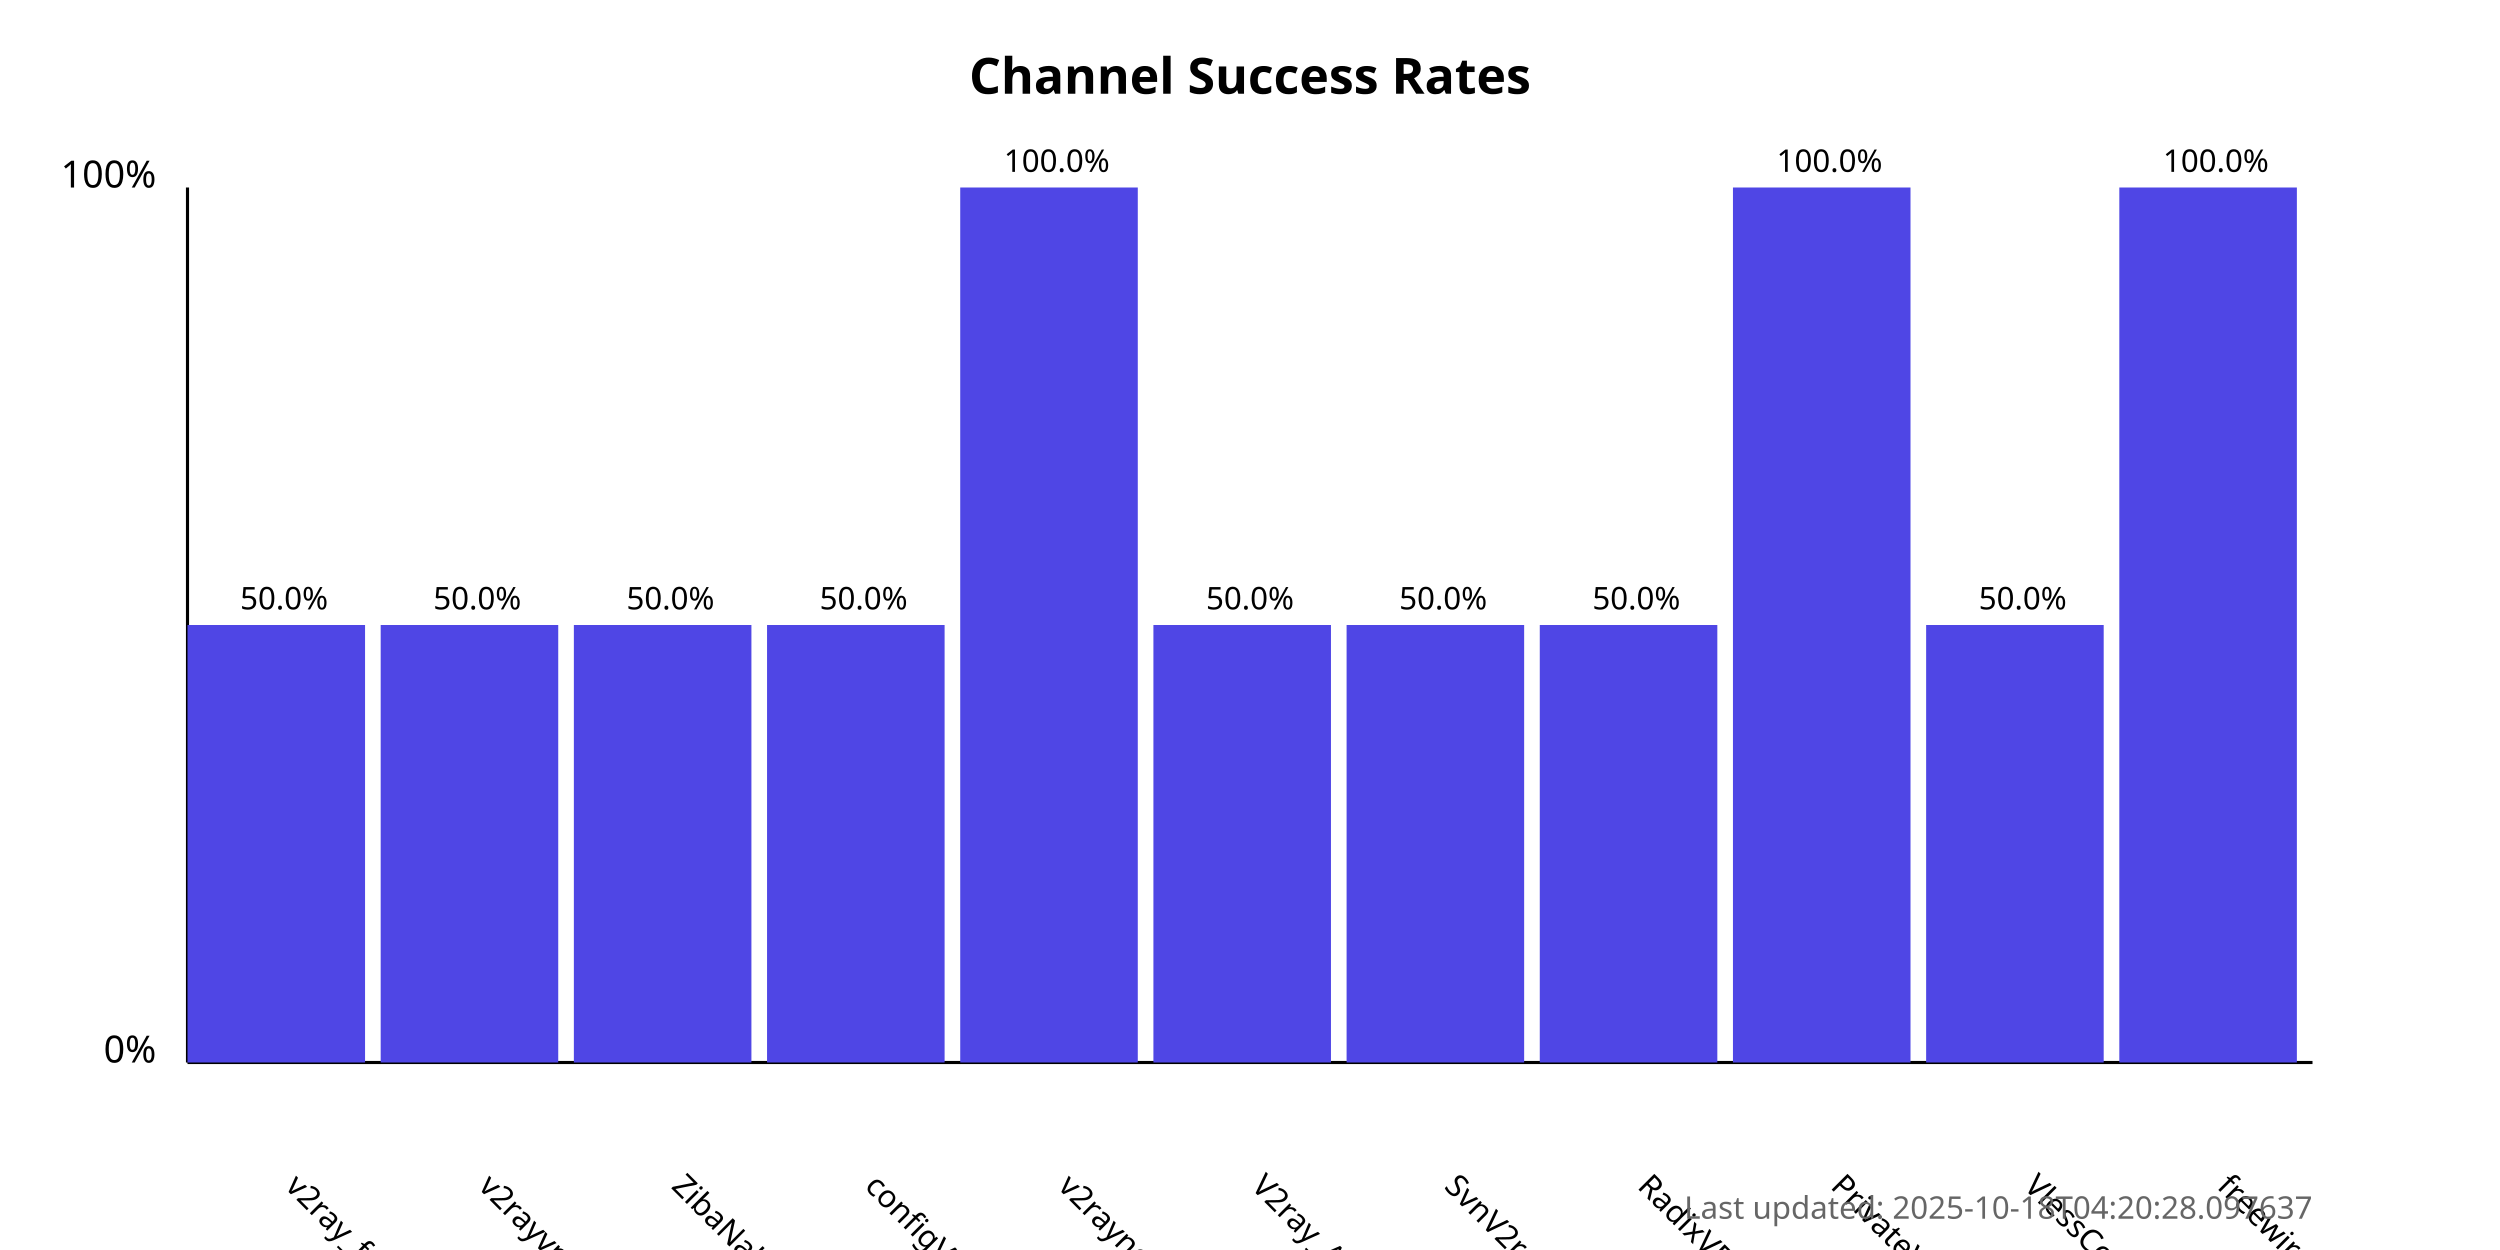
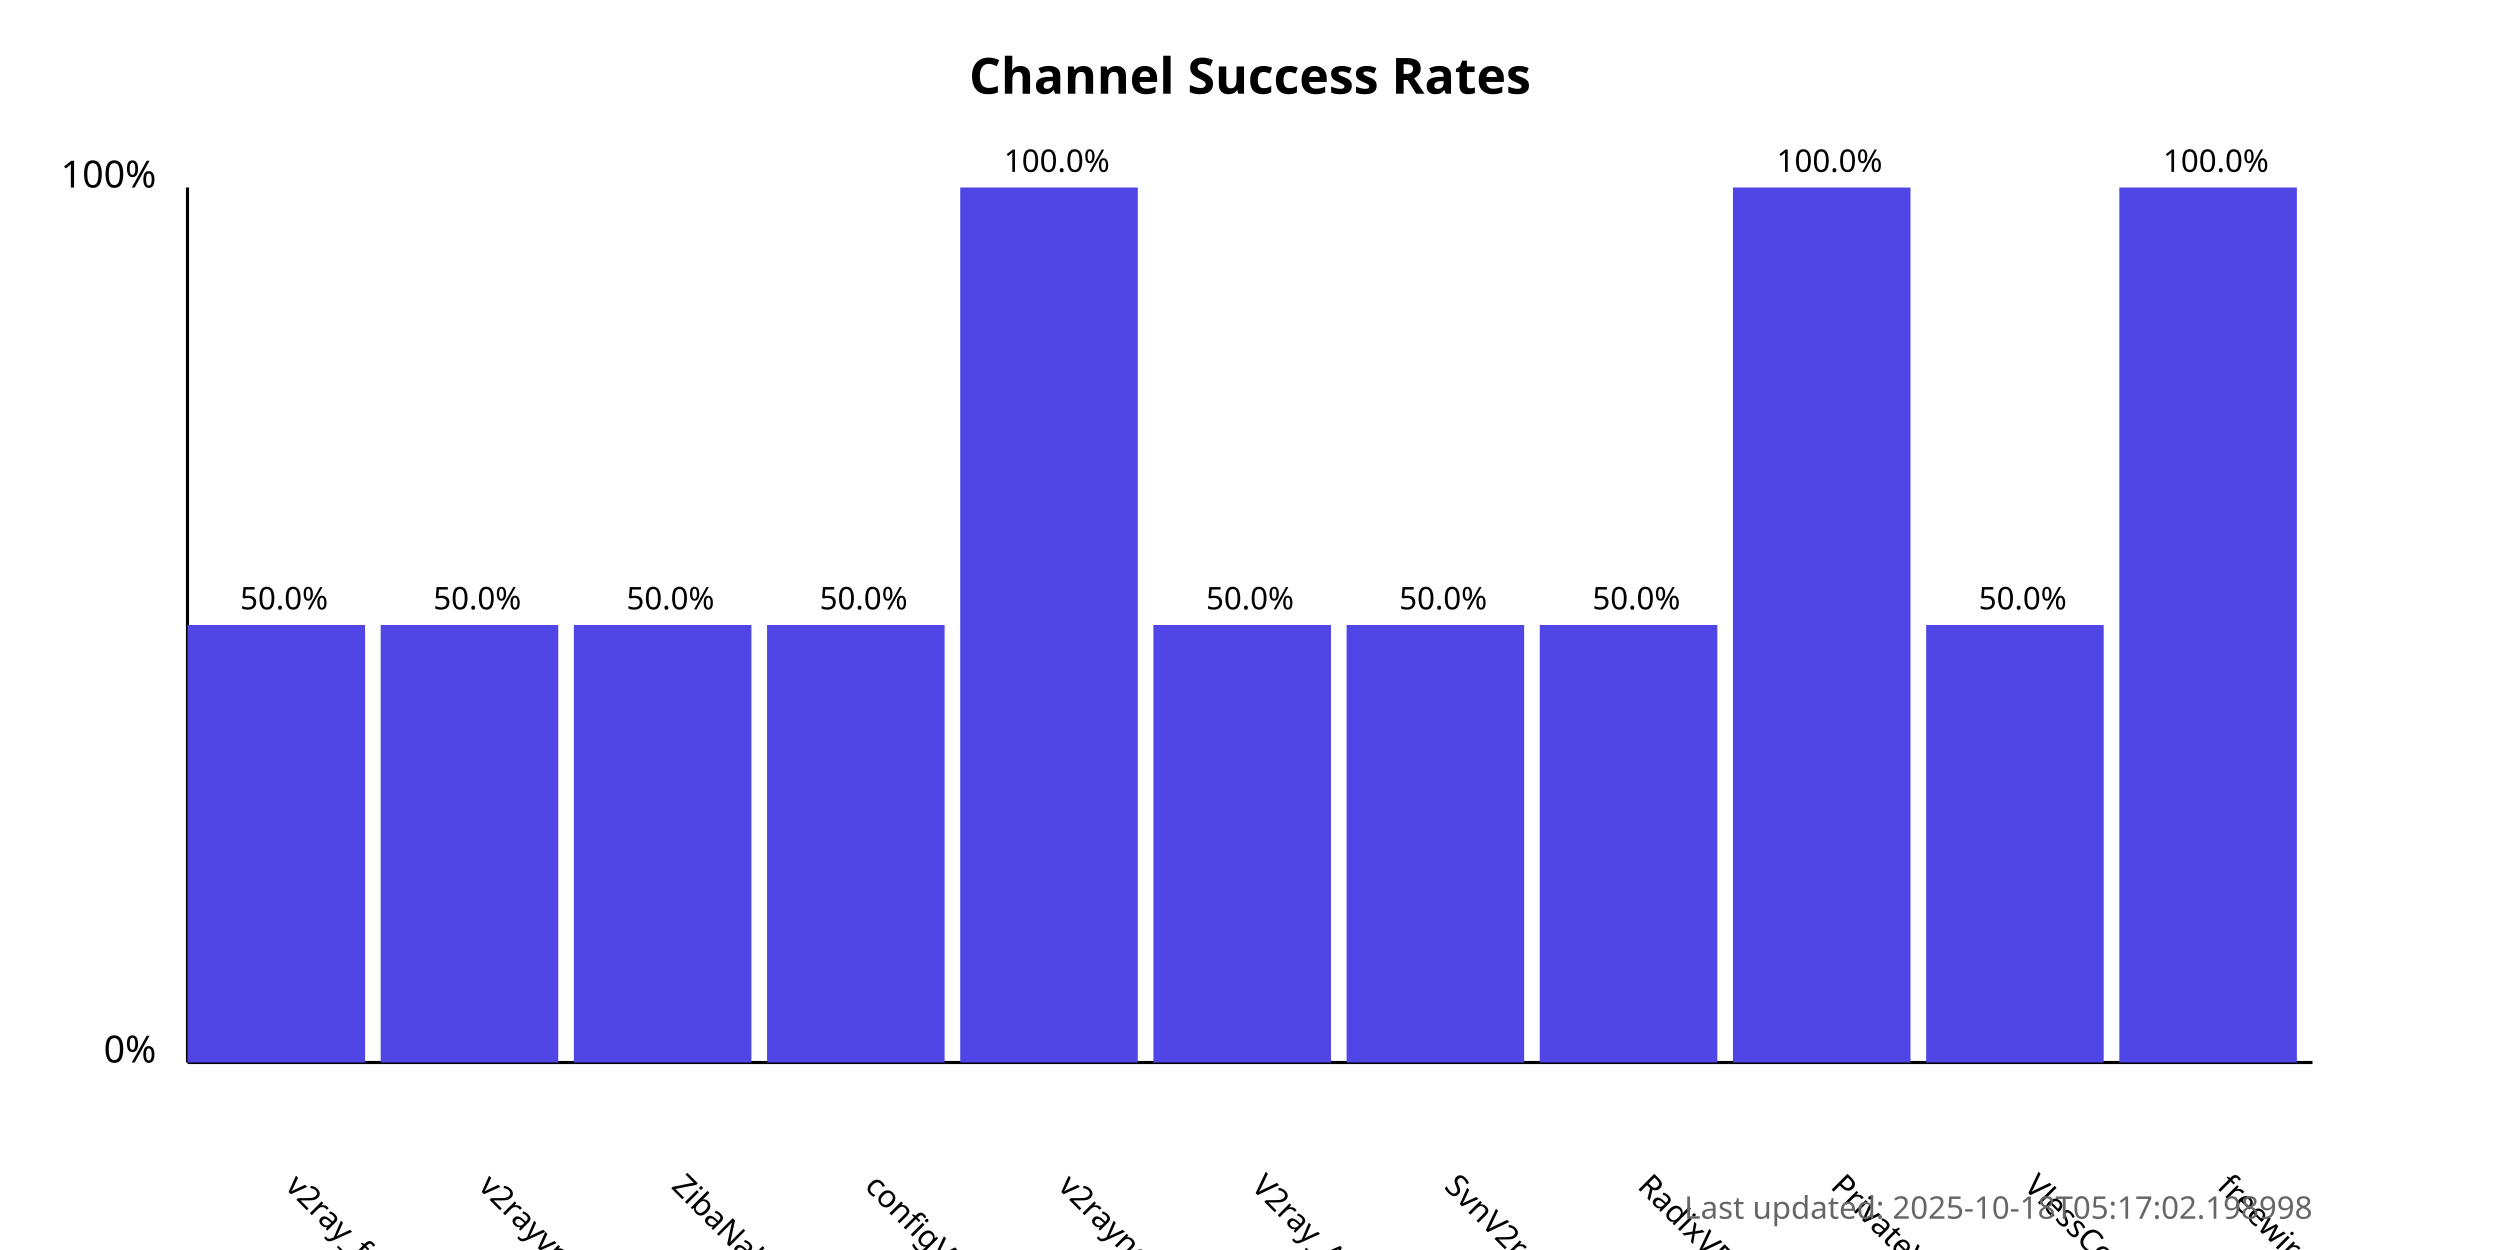
<svg xmlns="http://www.w3.org/2000/svg" width="800" height="400">
  <style>
            .chart-title { font: bold 16px sans-serif; }
            .axis-label { font: 12px sans-serif; }
            .tick-label { font: 10px sans-serif; }
            .bar { fill: #4f46e5; }
            .bar:hover { fill: #6366f1; }
            .timestamp { font: 10px sans-serif; fill: #666; }
        </style>
  <text x="400.0" y="30" text-anchor="middle" class="chart-title">
            Channel Success Rates
        </text>
  <line x1="60" y1="340" x2="60" y2="60" stroke="black" stroke-width="1" />
  <line x1="60" y1="340" x2="740" y2="340" stroke="black" stroke-width="1" />
  <text x="50" y="340" text-anchor="end" class="axis-label">0%</text>
  <text x="50" y="60" text-anchor="end" class="axis-label">100%</text>
  <g>
    <rect x="60" y="200.0" width="56.818" height="140.0" class="bar" />
    <text x="90.909" y="380" transform="rotate(45, 90.90909, 380)" text-anchor="start" class="tick-label">
                v2ray_free_conf
            </text>
    <text x="90.909" y="195.0" text-anchor="middle" class="tick-label">
                50.0%
            </text>
  </g>
  <g>
    <rect x="121.818" y="200.0" width="56.818" height="140.0" class="bar" />
    <text x="152.727" y="380" transform="rotate(45, 152.7273, 380)" text-anchor="start" class="tick-label">
                v2rayvpno
            </text>
    <text x="152.727" y="195.0" text-anchor="middle" class="tick-label">
                50.0%
            </text>
  </g>
  <g>
    <rect x="183.636" y="200.0" width="56.818" height="140.0" class="bar" />
    <text x="214.545" y="380" transform="rotate(45, 214.5455, 380)" text-anchor="start" class="tick-label">
                ZibaNabz
            </text>
    <text x="214.545" y="195.0" text-anchor="middle" class="tick-label">
                50.0%
            </text>
  </g>
  <g>
    <rect x="245.455" y="200.0" width="56.818" height="140.0" class="bar" />
    <text x="276.364" y="380" transform="rotate(45, 276.3636, 380)" text-anchor="start" class="tick-label">
                configV2rayForFree
            </text>
    <text x="276.364" y="195.0" text-anchor="middle" class="tick-label">
                50.0%
            </text>
  </g>
  <g>
    <rect x="307.273" y="60.0" width="56.818" height="280.0" class="bar" />
    <text x="338.182" y="380" transform="rotate(45, 338.1818, 380)" text-anchor="start" class="tick-label">
                v2rayngvpn
            </text>
    <text x="338.182" y="55.0" text-anchor="middle" class="tick-label">
                100.0%
            </text>
  </g>
  <g>
    <rect x="369.091" y="200.0" width="56.818" height="140.0" class="bar" />
    <text x="400.0" y="380" transform="rotate(45, 400.0, 380)" text-anchor="start" class="tick-label">
                V2ray_Alpha
            </text>
    <text x="400.0" y="195.0" text-anchor="middle" class="tick-label">
                50.0%
            </text>
  </g>
  <g>
    <rect x="430.909" y="200.0" width="56.818" height="140.0" class="bar" />
    <text x="461.818" y="380" transform="rotate(45, 461.8182, 380)" text-anchor="start" class="tick-label">
                SvnV2ray
            </text>
    <text x="461.818" y="195.0" text-anchor="middle" class="tick-label">
                50.0%
            </text>
  </g>
  <g>
    <rect x="492.727" y="200.0" width="56.818" height="140.0" class="bar" />
    <text x="523.636" y="380" transform="rotate(45, 523.6364, 380)" text-anchor="start" class="tick-label">
                RadixVPN
            </text>
    <text x="523.636" y="195.0" text-anchor="middle" class="tick-label">
                50.0%
            </text>
  </g>
  <g>
    <rect x="554.545" y="60.0" width="56.818" height="280.0" class="bar" />
    <text x="585.455" y="380" transform="rotate(45, 585.4545, 380)" text-anchor="start" class="tick-label">
                PrivateVPNs
            </text>
    <text x="585.455" y="55.0" text-anchor="middle" class="tick-label">
                100.0%
            </text>
  </g>
  <g>
    <rect x="616.364" y="200.0" width="56.818" height="140.0" class="bar" />
    <text x="647.273" y="380" transform="rotate(45, 647.2727, 380)" text-anchor="start" class="tick-label">
                VlessConfig
            </text>
    <text x="647.273" y="195.0" text-anchor="middle" class="tick-label">
                50.0%
            </text>
  </g>
  <g>
    <rect x="678.182" y="60.0" width="56.818" height="280.0" class="bar" />
    <text x="709.091" y="380" transform="rotate(45, 709.0909, 380)" text-anchor="start" class="tick-label">
                freewireguard
            </text>
    <text x="709.091" y="55.0" text-anchor="middle" class="tick-label">
                100.0%
            </text>
  </g>
  <text x="740" y="390" text-anchor="end" class="timestamp">
-             Last updated: 2025-10-18T04:20:28.097637
+             Last updated: 2025-10-18T05:17:02.198998
        </text>
</svg>
